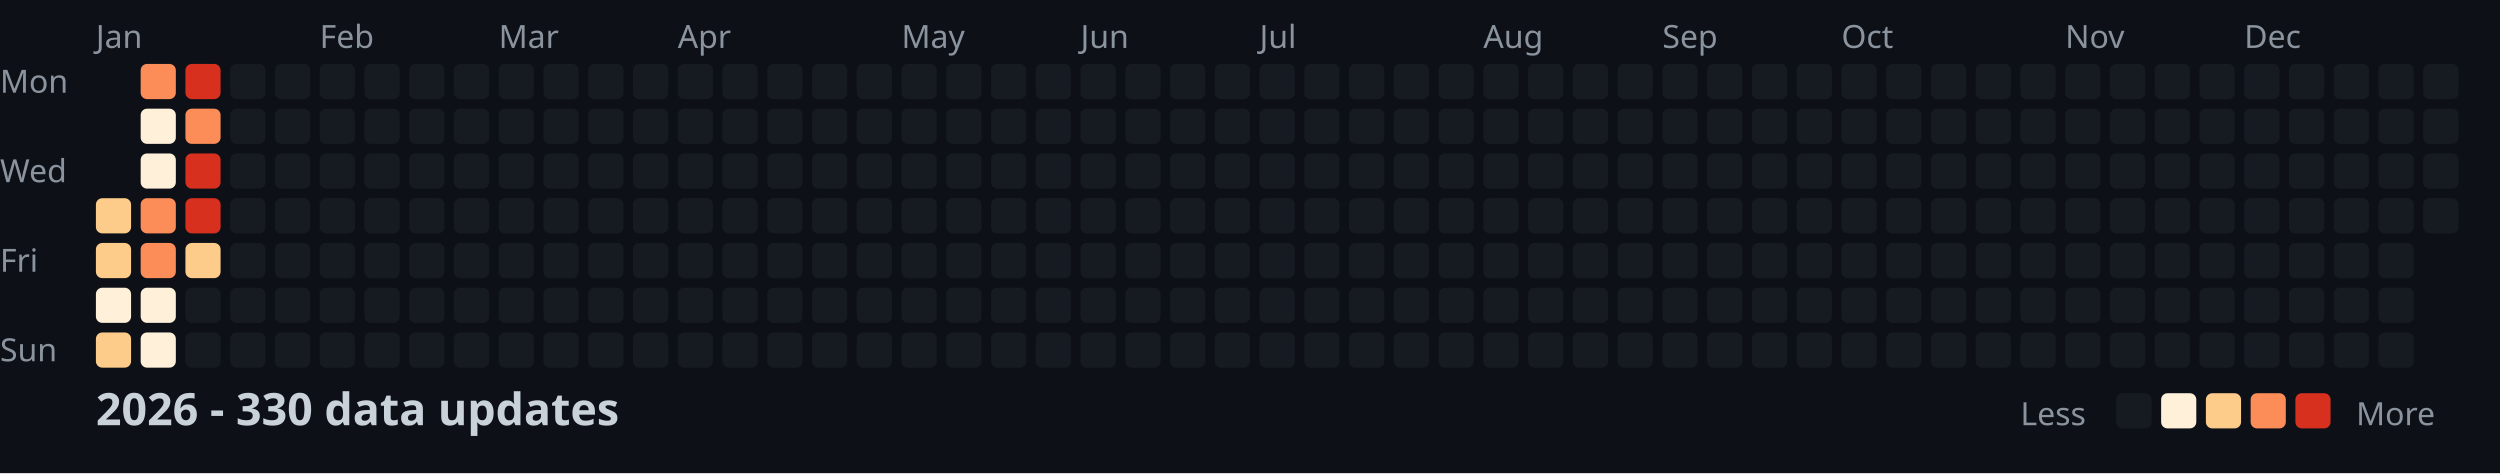
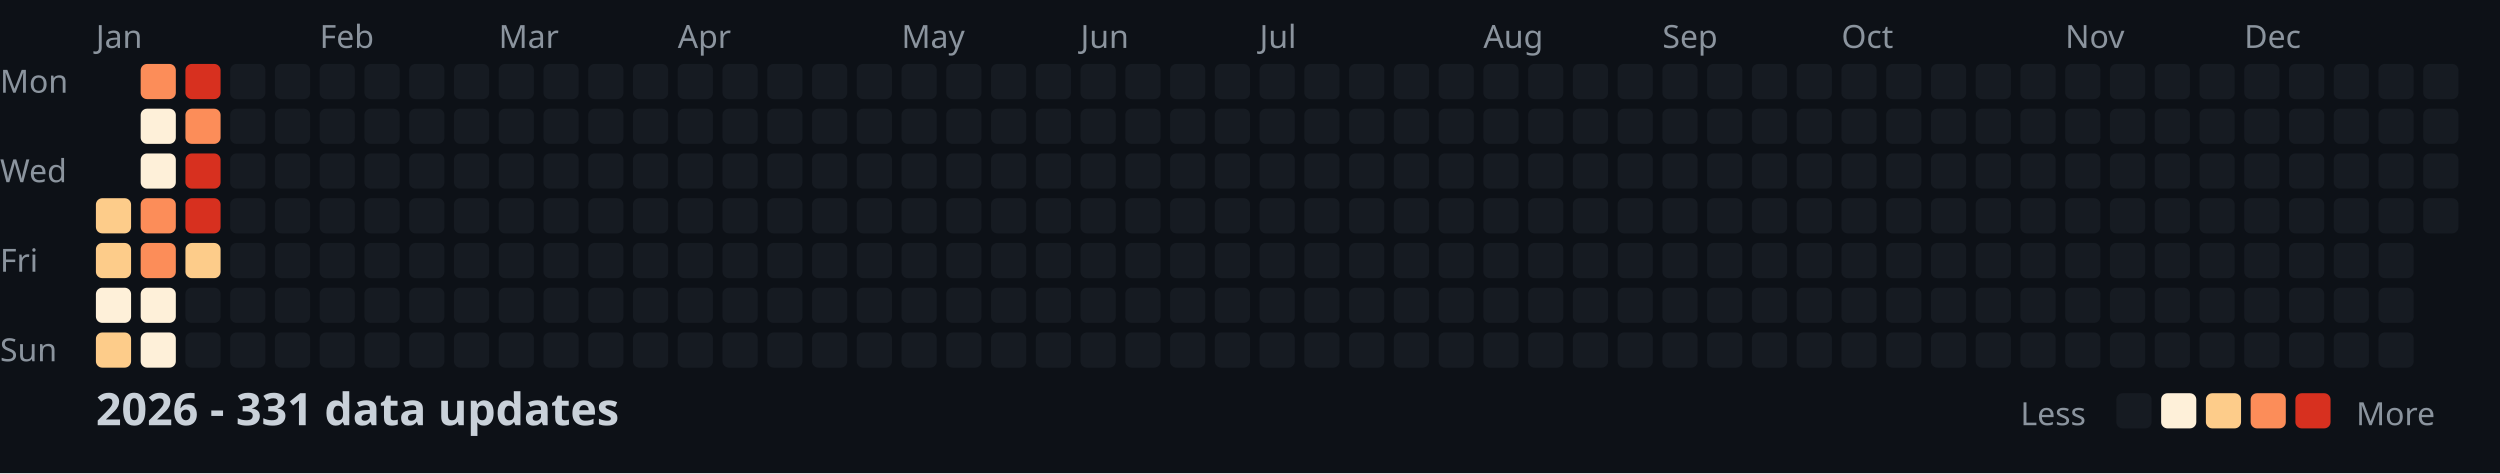
<svg xmlns="http://www.w3.org/2000/svg" width="782" height="148">
  <style>
    .month { font: 10px sans-serif; fill: #8b949e; }
    .day { font: 10px sans-serif; fill: #8b949e; }
    .title { font: bold 14px sans-serif; fill: #c9d1d9; }
    .legend { font: 10px sans-serif; fill: #8b949e; }
  </style>
  <rect width="100%" height="100%" fill="#0d1117" />
  <text x="0" y="29" class="day">Mon</text>
  <text x="0" y="57" class="day">Wed</text>
  <text x="0" y="85" class="day">Fri</text>
  <text x="0" y="113" class="day">Sun</text>
  <text x="30" y="15" class="month">Jan</text>
  <text x="100" y="15" class="month">Feb</text>
  <text x="156" y="15" class="month">Mar</text>
  <text x="212" y="15" class="month">Apr</text>
  <text x="282" y="15" class="month">May</text>
  <text x="338" y="15" class="month">Jun</text>
  <text x="394" y="15" class="month">Jul</text>
  <text x="464" y="15" class="month">Aug</text>
  <text x="520" y="15" class="month">Sep</text>
  <text x="576" y="15" class="month">Oct</text>
  <text x="646" y="15" class="month">Nov</text>
  <text x="702" y="15" class="month">Dec</text>
  <rect x="30" y="62" width="11" height="11" fill="#fdcc8a" rx="2" />
  <rect x="30" y="76" width="11" height="11" fill="#fdcc8a" rx="2" />
  <rect x="30" y="90" width="11" height="11" fill="#fef0d9" rx="2" />
  <rect x="30" y="104" width="11" height="11" fill="#fdcc8a" rx="2" />
  <rect x="44" y="20" width="11" height="11" fill="#fc8d59" rx="2" />
  <rect x="44" y="34" width="11" height="11" fill="#fef0d9" rx="2" />
  <rect x="44" y="48" width="11" height="11" fill="#fef0d9" rx="2" />
  <rect x="44" y="62" width="11" height="11" fill="#fc8d59" rx="2" />
  <rect x="44" y="76" width="11" height="11" fill="#fc8d59" rx="2" />
  <rect x="44" y="90" width="11" height="11" fill="#fef0d9" rx="2" />
  <rect x="44" y="104" width="11" height="11" fill="#fef0d9" rx="2" />
  <rect x="58" y="20" width="11" height="11" fill="#d7301f" rx="2" />
  <rect x="58" y="34" width="11" height="11" fill="#fc8d59" rx="2" />
  <rect x="58" y="48" width="11" height="11" fill="#d7301f" rx="2" />
  <rect x="58" y="62" width="11" height="11" fill="#d7301f" rx="2" />
  <rect x="58" y="76" width="11" height="11" fill="#fdcc8a" rx="2" />
  <rect x="58" y="90" width="11" height="11" fill="#161b22" rx="2" />
  <rect x="58" y="104" width="11" height="11" fill="#161b22" rx="2" />
  <rect x="72" y="20" width="11" height="11" fill="#161b22" rx="2" />
  <rect x="72" y="34" width="11" height="11" fill="#161b22" rx="2" />
  <rect x="72" y="48" width="11" height="11" fill="#161b22" rx="2" />
  <rect x="72" y="62" width="11" height="11" fill="#161b22" rx="2" />
  <rect x="72" y="76" width="11" height="11" fill="#161b22" rx="2" />
  <rect x="72" y="90" width="11" height="11" fill="#161b22" rx="2" />
  <rect x="72" y="104" width="11" height="11" fill="#161b22" rx="2" />
  <rect x="86" y="20" width="11" height="11" fill="#161b22" rx="2" />
  <rect x="86" y="34" width="11" height="11" fill="#161b22" rx="2" />
  <rect x="86" y="48" width="11" height="11" fill="#161b22" rx="2" />
  <rect x="86" y="62" width="11" height="11" fill="#161b22" rx="2" />
  <rect x="86" y="76" width="11" height="11" fill="#161b22" rx="2" />
  <rect x="86" y="90" width="11" height="11" fill="#161b22" rx="2" />
  <rect x="86" y="104" width="11" height="11" fill="#161b22" rx="2" />
  <rect x="100" y="20" width="11" height="11" fill="#161b22" rx="2" />
  <rect x="100" y="34" width="11" height="11" fill="#161b22" rx="2" />
  <rect x="100" y="48" width="11" height="11" fill="#161b22" rx="2" />
  <rect x="100" y="62" width="11" height="11" fill="#161b22" rx="2" />
  <rect x="100" y="76" width="11" height="11" fill="#161b22" rx="2" />
  <rect x="100" y="90" width="11" height="11" fill="#161b22" rx="2" />
  <rect x="100" y="104" width="11" height="11" fill="#161b22" rx="2" />
  <rect x="114" y="20" width="11" height="11" fill="#161b22" rx="2" />
  <rect x="114" y="34" width="11" height="11" fill="#161b22" rx="2" />
  <rect x="114" y="48" width="11" height="11" fill="#161b22" rx="2" />
  <rect x="114" y="62" width="11" height="11" fill="#161b22" rx="2" />
  <rect x="114" y="76" width="11" height="11" fill="#161b22" rx="2" />
  <rect x="114" y="90" width="11" height="11" fill="#161b22" rx="2" />
  <rect x="114" y="104" width="11" height="11" fill="#161b22" rx="2" />
  <rect x="128" y="20" width="11" height="11" fill="#161b22" rx="2" />
  <rect x="128" y="34" width="11" height="11" fill="#161b22" rx="2" />
  <rect x="128" y="48" width="11" height="11" fill="#161b22" rx="2" />
  <rect x="128" y="62" width="11" height="11" fill="#161b22" rx="2" />
  <rect x="128" y="76" width="11" height="11" fill="#161b22" rx="2" />
  <rect x="128" y="90" width="11" height="11" fill="#161b22" rx="2" />
  <rect x="128" y="104" width="11" height="11" fill="#161b22" rx="2" />
  <rect x="142" y="20" width="11" height="11" fill="#161b22" rx="2" />
  <rect x="142" y="34" width="11" height="11" fill="#161b22" rx="2" />
  <rect x="142" y="48" width="11" height="11" fill="#161b22" rx="2" />
  <rect x="142" y="62" width="11" height="11" fill="#161b22" rx="2" />
  <rect x="142" y="76" width="11" height="11" fill="#161b22" rx="2" />
  <rect x="142" y="90" width="11" height="11" fill="#161b22" rx="2" />
  <rect x="142" y="104" width="11" height="11" fill="#161b22" rx="2" />
  <rect x="156" y="20" width="11" height="11" fill="#161b22" rx="2" />
  <rect x="156" y="34" width="11" height="11" fill="#161b22" rx="2" />
  <rect x="156" y="48" width="11" height="11" fill="#161b22" rx="2" />
  <rect x="156" y="62" width="11" height="11" fill="#161b22" rx="2" />
  <rect x="156" y="76" width="11" height="11" fill="#161b22" rx="2" />
  <rect x="156" y="90" width="11" height="11" fill="#161b22" rx="2" />
  <rect x="156" y="104" width="11" height="11" fill="#161b22" rx="2" />
  <rect x="170" y="20" width="11" height="11" fill="#161b22" rx="2" />
  <rect x="170" y="34" width="11" height="11" fill="#161b22" rx="2" />
  <rect x="170" y="48" width="11" height="11" fill="#161b22" rx="2" />
  <rect x="170" y="62" width="11" height="11" fill="#161b22" rx="2" />
  <rect x="170" y="76" width="11" height="11" fill="#161b22" rx="2" />
  <rect x="170" y="90" width="11" height="11" fill="#161b22" rx="2" />
  <rect x="170" y="104" width="11" height="11" fill="#161b22" rx="2" />
  <rect x="184" y="20" width="11" height="11" fill="#161b22" rx="2" />
  <rect x="184" y="34" width="11" height="11" fill="#161b22" rx="2" />
  <rect x="184" y="48" width="11" height="11" fill="#161b22" rx="2" />
  <rect x="184" y="62" width="11" height="11" fill="#161b22" rx="2" />
  <rect x="184" y="76" width="11" height="11" fill="#161b22" rx="2" />
  <rect x="184" y="90" width="11" height="11" fill="#161b22" rx="2" />
  <rect x="184" y="104" width="11" height="11" fill="#161b22" rx="2" />
  <rect x="198" y="20" width="11" height="11" fill="#161b22" rx="2" />
  <rect x="198" y="34" width="11" height="11" fill="#161b22" rx="2" />
  <rect x="198" y="48" width="11" height="11" fill="#161b22" rx="2" />
  <rect x="198" y="62" width="11" height="11" fill="#161b22" rx="2" />
  <rect x="198" y="76" width="11" height="11" fill="#161b22" rx="2" />
  <rect x="198" y="90" width="11" height="11" fill="#161b22" rx="2" />
  <rect x="198" y="104" width="11" height="11" fill="#161b22" rx="2" />
  <rect x="212" y="20" width="11" height="11" fill="#161b22" rx="2" />
  <rect x="212" y="34" width="11" height="11" fill="#161b22" rx="2" />
  <rect x="212" y="48" width="11" height="11" fill="#161b22" rx="2" />
  <rect x="212" y="62" width="11" height="11" fill="#161b22" rx="2" />
  <rect x="212" y="76" width="11" height="11" fill="#161b22" rx="2" />
  <rect x="212" y="90" width="11" height="11" fill="#161b22" rx="2" />
  <rect x="212" y="104" width="11" height="11" fill="#161b22" rx="2" />
  <rect x="226" y="20" width="11" height="11" fill="#161b22" rx="2" />
  <rect x="226" y="34" width="11" height="11" fill="#161b22" rx="2" />
  <rect x="226" y="48" width="11" height="11" fill="#161b22" rx="2" />
  <rect x="226" y="62" width="11" height="11" fill="#161b22" rx="2" />
  <rect x="226" y="76" width="11" height="11" fill="#161b22" rx="2" />
  <rect x="226" y="90" width="11" height="11" fill="#161b22" rx="2" />
  <rect x="226" y="104" width="11" height="11" fill="#161b22" rx="2" />
  <rect x="240" y="20" width="11" height="11" fill="#161b22" rx="2" />
  <rect x="240" y="34" width="11" height="11" fill="#161b22" rx="2" />
  <rect x="240" y="48" width="11" height="11" fill="#161b22" rx="2" />
  <rect x="240" y="62" width="11" height="11" fill="#161b22" rx="2" />
  <rect x="240" y="76" width="11" height="11" fill="#161b22" rx="2" />
  <rect x="240" y="90" width="11" height="11" fill="#161b22" rx="2" />
  <rect x="240" y="104" width="11" height="11" fill="#161b22" rx="2" />
  <rect x="254" y="20" width="11" height="11" fill="#161b22" rx="2" />
  <rect x="254" y="34" width="11" height="11" fill="#161b22" rx="2" />
  <rect x="254" y="48" width="11" height="11" fill="#161b22" rx="2" />
  <rect x="254" y="62" width="11" height="11" fill="#161b22" rx="2" />
  <rect x="254" y="76" width="11" height="11" fill="#161b22" rx="2" />
  <rect x="254" y="90" width="11" height="11" fill="#161b22" rx="2" />
  <rect x="254" y="104" width="11" height="11" fill="#161b22" rx="2" />
  <rect x="268" y="20" width="11" height="11" fill="#161b22" rx="2" />
  <rect x="268" y="34" width="11" height="11" fill="#161b22" rx="2" />
  <rect x="268" y="48" width="11" height="11" fill="#161b22" rx="2" />
  <rect x="268" y="62" width="11" height="11" fill="#161b22" rx="2" />
  <rect x="268" y="76" width="11" height="11" fill="#161b22" rx="2" />
  <rect x="268" y="90" width="11" height="11" fill="#161b22" rx="2" />
  <rect x="268" y="104" width="11" height="11" fill="#161b22" rx="2" />
  <rect x="282" y="20" width="11" height="11" fill="#161b22" rx="2" />
  <rect x="282" y="34" width="11" height="11" fill="#161b22" rx="2" />
  <rect x="282" y="48" width="11" height="11" fill="#161b22" rx="2" />
  <rect x="282" y="62" width="11" height="11" fill="#161b22" rx="2" />
  <rect x="282" y="76" width="11" height="11" fill="#161b22" rx="2" />
  <rect x="282" y="90" width="11" height="11" fill="#161b22" rx="2" />
  <rect x="282" y="104" width="11" height="11" fill="#161b22" rx="2" />
  <rect x="296" y="20" width="11" height="11" fill="#161b22" rx="2" />
  <rect x="296" y="34" width="11" height="11" fill="#161b22" rx="2" />
  <rect x="296" y="48" width="11" height="11" fill="#161b22" rx="2" />
  <rect x="296" y="62" width="11" height="11" fill="#161b22" rx="2" />
  <rect x="296" y="76" width="11" height="11" fill="#161b22" rx="2" />
  <rect x="296" y="90" width="11" height="11" fill="#161b22" rx="2" />
  <rect x="296" y="104" width="11" height="11" fill="#161b22" rx="2" />
  <rect x="310" y="20" width="11" height="11" fill="#161b22" rx="2" />
  <rect x="310" y="34" width="11" height="11" fill="#161b22" rx="2" />
  <rect x="310" y="48" width="11" height="11" fill="#161b22" rx="2" />
  <rect x="310" y="62" width="11" height="11" fill="#161b22" rx="2" />
  <rect x="310" y="76" width="11" height="11" fill="#161b22" rx="2" />
  <rect x="310" y="90" width="11" height="11" fill="#161b22" rx="2" />
  <rect x="310" y="104" width="11" height="11" fill="#161b22" rx="2" />
  <rect x="324" y="20" width="11" height="11" fill="#161b22" rx="2" />
  <rect x="324" y="34" width="11" height="11" fill="#161b22" rx="2" />
  <rect x="324" y="48" width="11" height="11" fill="#161b22" rx="2" />
  <rect x="324" y="62" width="11" height="11" fill="#161b22" rx="2" />
  <rect x="324" y="76" width="11" height="11" fill="#161b22" rx="2" />
  <rect x="324" y="90" width="11" height="11" fill="#161b22" rx="2" />
  <rect x="324" y="104" width="11" height="11" fill="#161b22" rx="2" />
  <rect x="338" y="20" width="11" height="11" fill="#161b22" rx="2" />
  <rect x="338" y="34" width="11" height="11" fill="#161b22" rx="2" />
  <rect x="338" y="48" width="11" height="11" fill="#161b22" rx="2" />
  <rect x="338" y="62" width="11" height="11" fill="#161b22" rx="2" />
  <rect x="338" y="76" width="11" height="11" fill="#161b22" rx="2" />
  <rect x="338" y="90" width="11" height="11" fill="#161b22" rx="2" />
  <rect x="338" y="104" width="11" height="11" fill="#161b22" rx="2" />
  <rect x="352" y="20" width="11" height="11" fill="#161b22" rx="2" />
  <rect x="352" y="34" width="11" height="11" fill="#161b22" rx="2" />
  <rect x="352" y="48" width="11" height="11" fill="#161b22" rx="2" />
  <rect x="352" y="62" width="11" height="11" fill="#161b22" rx="2" />
  <rect x="352" y="76" width="11" height="11" fill="#161b22" rx="2" />
  <rect x="352" y="90" width="11" height="11" fill="#161b22" rx="2" />
  <rect x="352" y="104" width="11" height="11" fill="#161b22" rx="2" />
  <rect x="366" y="20" width="11" height="11" fill="#161b22" rx="2" />
  <rect x="366" y="34" width="11" height="11" fill="#161b22" rx="2" />
  <rect x="366" y="48" width="11" height="11" fill="#161b22" rx="2" />
  <rect x="366" y="62" width="11" height="11" fill="#161b22" rx="2" />
  <rect x="366" y="76" width="11" height="11" fill="#161b22" rx="2" />
  <rect x="366" y="90" width="11" height="11" fill="#161b22" rx="2" />
  <rect x="366" y="104" width="11" height="11" fill="#161b22" rx="2" />
  <rect x="380" y="20" width="11" height="11" fill="#161b22" rx="2" />
  <rect x="380" y="34" width="11" height="11" fill="#161b22" rx="2" />
  <rect x="380" y="48" width="11" height="11" fill="#161b22" rx="2" />
  <rect x="380" y="62" width="11" height="11" fill="#161b22" rx="2" />
  <rect x="380" y="76" width="11" height="11" fill="#161b22" rx="2" />
  <rect x="380" y="90" width="11" height="11" fill="#161b22" rx="2" />
  <rect x="380" y="104" width="11" height="11" fill="#161b22" rx="2" />
  <rect x="394" y="20" width="11" height="11" fill="#161b22" rx="2" />
  <rect x="394" y="34" width="11" height="11" fill="#161b22" rx="2" />
  <rect x="394" y="48" width="11" height="11" fill="#161b22" rx="2" />
  <rect x="394" y="62" width="11" height="11" fill="#161b22" rx="2" />
  <rect x="394" y="76" width="11" height="11" fill="#161b22" rx="2" />
  <rect x="394" y="90" width="11" height="11" fill="#161b22" rx="2" />
  <rect x="394" y="104" width="11" height="11" fill="#161b22" rx="2" />
  <rect x="408" y="20" width="11" height="11" fill="#161b22" rx="2" />
  <rect x="408" y="34" width="11" height="11" fill="#161b22" rx="2" />
  <rect x="408" y="48" width="11" height="11" fill="#161b22" rx="2" />
  <rect x="408" y="62" width="11" height="11" fill="#161b22" rx="2" />
  <rect x="408" y="76" width="11" height="11" fill="#161b22" rx="2" />
  <rect x="408" y="90" width="11" height="11" fill="#161b22" rx="2" />
  <rect x="408" y="104" width="11" height="11" fill="#161b22" rx="2" />
  <rect x="422" y="20" width="11" height="11" fill="#161b22" rx="2" />
  <rect x="422" y="34" width="11" height="11" fill="#161b22" rx="2" />
  <rect x="422" y="48" width="11" height="11" fill="#161b22" rx="2" />
  <rect x="422" y="62" width="11" height="11" fill="#161b22" rx="2" />
  <rect x="422" y="76" width="11" height="11" fill="#161b22" rx="2" />
  <rect x="422" y="90" width="11" height="11" fill="#161b22" rx="2" />
  <rect x="422" y="104" width="11" height="11" fill="#161b22" rx="2" />
  <rect x="436" y="20" width="11" height="11" fill="#161b22" rx="2" />
  <rect x="436" y="34" width="11" height="11" fill="#161b22" rx="2" />
  <rect x="436" y="48" width="11" height="11" fill="#161b22" rx="2" />
  <rect x="436" y="62" width="11" height="11" fill="#161b22" rx="2" />
  <rect x="436" y="76" width="11" height="11" fill="#161b22" rx="2" />
  <rect x="436" y="90" width="11" height="11" fill="#161b22" rx="2" />
  <rect x="436" y="104" width="11" height="11" fill="#161b22" rx="2" />
  <rect x="450" y="20" width="11" height="11" fill="#161b22" rx="2" />
  <rect x="450" y="34" width="11" height="11" fill="#161b22" rx="2" />
  <rect x="450" y="48" width="11" height="11" fill="#161b22" rx="2" />
  <rect x="450" y="62" width="11" height="11" fill="#161b22" rx="2" />
  <rect x="450" y="76" width="11" height="11" fill="#161b22" rx="2" />
  <rect x="450" y="90" width="11" height="11" fill="#161b22" rx="2" />
  <rect x="450" y="104" width="11" height="11" fill="#161b22" rx="2" />
  <rect x="464" y="20" width="11" height="11" fill="#161b22" rx="2" />
  <rect x="464" y="34" width="11" height="11" fill="#161b22" rx="2" />
  <rect x="464" y="48" width="11" height="11" fill="#161b22" rx="2" />
  <rect x="464" y="62" width="11" height="11" fill="#161b22" rx="2" />
  <rect x="464" y="76" width="11" height="11" fill="#161b22" rx="2" />
  <rect x="464" y="90" width="11" height="11" fill="#161b22" rx="2" />
  <rect x="464" y="104" width="11" height="11" fill="#161b22" rx="2" />
  <rect x="478" y="20" width="11" height="11" fill="#161b22" rx="2" />
  <rect x="478" y="34" width="11" height="11" fill="#161b22" rx="2" />
  <rect x="478" y="48" width="11" height="11" fill="#161b22" rx="2" />
  <rect x="478" y="62" width="11" height="11" fill="#161b22" rx="2" />
  <rect x="478" y="76" width="11" height="11" fill="#161b22" rx="2" />
  <rect x="478" y="90" width="11" height="11" fill="#161b22" rx="2" />
  <rect x="478" y="104" width="11" height="11" fill="#161b22" rx="2" />
  <rect x="492" y="20" width="11" height="11" fill="#161b22" rx="2" />
  <rect x="492" y="34" width="11" height="11" fill="#161b22" rx="2" />
  <rect x="492" y="48" width="11" height="11" fill="#161b22" rx="2" />
  <rect x="492" y="62" width="11" height="11" fill="#161b22" rx="2" />
  <rect x="492" y="76" width="11" height="11" fill="#161b22" rx="2" />
  <rect x="492" y="90" width="11" height="11" fill="#161b22" rx="2" />
  <rect x="492" y="104" width="11" height="11" fill="#161b22" rx="2" />
  <rect x="506" y="20" width="11" height="11" fill="#161b22" rx="2" />
  <rect x="506" y="34" width="11" height="11" fill="#161b22" rx="2" />
  <rect x="506" y="48" width="11" height="11" fill="#161b22" rx="2" />
  <rect x="506" y="62" width="11" height="11" fill="#161b22" rx="2" />
  <rect x="506" y="76" width="11" height="11" fill="#161b22" rx="2" />
  <rect x="506" y="90" width="11" height="11" fill="#161b22" rx="2" />
  <rect x="506" y="104" width="11" height="11" fill="#161b22" rx="2" />
  <rect x="520" y="20" width="11" height="11" fill="#161b22" rx="2" />
  <rect x="520" y="34" width="11" height="11" fill="#161b22" rx="2" />
  <rect x="520" y="48" width="11" height="11" fill="#161b22" rx="2" />
  <rect x="520" y="62" width="11" height="11" fill="#161b22" rx="2" />
  <rect x="520" y="76" width="11" height="11" fill="#161b22" rx="2" />
  <rect x="520" y="90" width="11" height="11" fill="#161b22" rx="2" />
  <rect x="520" y="104" width="11" height="11" fill="#161b22" rx="2" />
  <rect x="534" y="20" width="11" height="11" fill="#161b22" rx="2" />
  <rect x="534" y="34" width="11" height="11" fill="#161b22" rx="2" />
  <rect x="534" y="48" width="11" height="11" fill="#161b22" rx="2" />
  <rect x="534" y="62" width="11" height="11" fill="#161b22" rx="2" />
  <rect x="534" y="76" width="11" height="11" fill="#161b22" rx="2" />
  <rect x="534" y="90" width="11" height="11" fill="#161b22" rx="2" />
  <rect x="534" y="104" width="11" height="11" fill="#161b22" rx="2" />
  <rect x="548" y="20" width="11" height="11" fill="#161b22" rx="2" />
  <rect x="548" y="34" width="11" height="11" fill="#161b22" rx="2" />
  <rect x="548" y="48" width="11" height="11" fill="#161b22" rx="2" />
  <rect x="548" y="62" width="11" height="11" fill="#161b22" rx="2" />
  <rect x="548" y="76" width="11" height="11" fill="#161b22" rx="2" />
  <rect x="548" y="90" width="11" height="11" fill="#161b22" rx="2" />
  <rect x="548" y="104" width="11" height="11" fill="#161b22" rx="2" />
  <rect x="562" y="20" width="11" height="11" fill="#161b22" rx="2" />
  <rect x="562" y="34" width="11" height="11" fill="#161b22" rx="2" />
  <rect x="562" y="48" width="11" height="11" fill="#161b22" rx="2" />
  <rect x="562" y="62" width="11" height="11" fill="#161b22" rx="2" />
  <rect x="562" y="76" width="11" height="11" fill="#161b22" rx="2" />
  <rect x="562" y="90" width="11" height="11" fill="#161b22" rx="2" />
  <rect x="562" y="104" width="11" height="11" fill="#161b22" rx="2" />
  <rect x="576" y="20" width="11" height="11" fill="#161b22" rx="2" />
  <rect x="576" y="34" width="11" height="11" fill="#161b22" rx="2" />
  <rect x="576" y="48" width="11" height="11" fill="#161b22" rx="2" />
  <rect x="576" y="62" width="11" height="11" fill="#161b22" rx="2" />
  <rect x="576" y="76" width="11" height="11" fill="#161b22" rx="2" />
  <rect x="576" y="90" width="11" height="11" fill="#161b22" rx="2" />
  <rect x="576" y="104" width="11" height="11" fill="#161b22" rx="2" />
  <rect x="590" y="20" width="11" height="11" fill="#161b22" rx="2" />
  <rect x="590" y="34" width="11" height="11" fill="#161b22" rx="2" />
  <rect x="590" y="48" width="11" height="11" fill="#161b22" rx="2" />
  <rect x="590" y="62" width="11" height="11" fill="#161b22" rx="2" />
  <rect x="590" y="76" width="11" height="11" fill="#161b22" rx="2" />
  <rect x="590" y="90" width="11" height="11" fill="#161b22" rx="2" />
  <rect x="590" y="104" width="11" height="11" fill="#161b22" rx="2" />
  <rect x="604" y="20" width="11" height="11" fill="#161b22" rx="2" />
  <rect x="604" y="34" width="11" height="11" fill="#161b22" rx="2" />
  <rect x="604" y="48" width="11" height="11" fill="#161b22" rx="2" />
  <rect x="604" y="62" width="11" height="11" fill="#161b22" rx="2" />
  <rect x="604" y="76" width="11" height="11" fill="#161b22" rx="2" />
  <rect x="604" y="90" width="11" height="11" fill="#161b22" rx="2" />
  <rect x="604" y="104" width="11" height="11" fill="#161b22" rx="2" />
  <rect x="618" y="20" width="11" height="11" fill="#161b22" rx="2" />
  <rect x="618" y="34" width="11" height="11" fill="#161b22" rx="2" />
  <rect x="618" y="48" width="11" height="11" fill="#161b22" rx="2" />
  <rect x="618" y="62" width="11" height="11" fill="#161b22" rx="2" />
  <rect x="618" y="76" width="11" height="11" fill="#161b22" rx="2" />
  <rect x="618" y="90" width="11" height="11" fill="#161b22" rx="2" />
  <rect x="618" y="104" width="11" height="11" fill="#161b22" rx="2" />
  <rect x="632" y="20" width="11" height="11" fill="#161b22" rx="2" />
  <rect x="632" y="34" width="11" height="11" fill="#161b22" rx="2" />
  <rect x="632" y="48" width="11" height="11" fill="#161b22" rx="2" />
  <rect x="632" y="62" width="11" height="11" fill="#161b22" rx="2" />
  <rect x="632" y="76" width="11" height="11" fill="#161b22" rx="2" />
  <rect x="632" y="90" width="11" height="11" fill="#161b22" rx="2" />
  <rect x="632" y="104" width="11" height="11" fill="#161b22" rx="2" />
  <rect x="646" y="20" width="11" height="11" fill="#161b22" rx="2" />
  <rect x="646" y="34" width="11" height="11" fill="#161b22" rx="2" />
  <rect x="646" y="48" width="11" height="11" fill="#161b22" rx="2" />
  <rect x="646" y="62" width="11" height="11" fill="#161b22" rx="2" />
  <rect x="646" y="76" width="11" height="11" fill="#161b22" rx="2" />
  <rect x="646" y="90" width="11" height="11" fill="#161b22" rx="2" />
  <rect x="646" y="104" width="11" height="11" fill="#161b22" rx="2" />
  <rect x="660" y="20" width="11" height="11" fill="#161b22" rx="2" />
  <rect x="660" y="34" width="11" height="11" fill="#161b22" rx="2" />
  <rect x="660" y="48" width="11" height="11" fill="#161b22" rx="2" />
  <rect x="660" y="62" width="11" height="11" fill="#161b22" rx="2" />
  <rect x="660" y="76" width="11" height="11" fill="#161b22" rx="2" />
  <rect x="660" y="90" width="11" height="11" fill="#161b22" rx="2" />
  <rect x="660" y="104" width="11" height="11" fill="#161b22" rx="2" />
  <rect x="674" y="20" width="11" height="11" fill="#161b22" rx="2" />
  <rect x="674" y="34" width="11" height="11" fill="#161b22" rx="2" />
  <rect x="674" y="48" width="11" height="11" fill="#161b22" rx="2" />
  <rect x="674" y="62" width="11" height="11" fill="#161b22" rx="2" />
  <rect x="674" y="76" width="11" height="11" fill="#161b22" rx="2" />
  <rect x="674" y="90" width="11" height="11" fill="#161b22" rx="2" />
  <rect x="674" y="104" width="11" height="11" fill="#161b22" rx="2" />
  <rect x="688" y="20" width="11" height="11" fill="#161b22" rx="2" />
  <rect x="688" y="34" width="11" height="11" fill="#161b22" rx="2" />
  <rect x="688" y="48" width="11" height="11" fill="#161b22" rx="2" />
  <rect x="688" y="62" width="11" height="11" fill="#161b22" rx="2" />
  <rect x="688" y="76" width="11" height="11" fill="#161b22" rx="2" />
  <rect x="688" y="90" width="11" height="11" fill="#161b22" rx="2" />
  <rect x="688" y="104" width="11" height="11" fill="#161b22" rx="2" />
  <rect x="702" y="20" width="11" height="11" fill="#161b22" rx="2" />
  <rect x="702" y="34" width="11" height="11" fill="#161b22" rx="2" />
  <rect x="702" y="48" width="11" height="11" fill="#161b22" rx="2" />
  <rect x="702" y="62" width="11" height="11" fill="#161b22" rx="2" />
  <rect x="702" y="76" width="11" height="11" fill="#161b22" rx="2" />
  <rect x="702" y="90" width="11" height="11" fill="#161b22" rx="2" />
  <rect x="702" y="104" width="11" height="11" fill="#161b22" rx="2" />
  <rect x="716" y="20" width="11" height="11" fill="#161b22" rx="2" />
  <rect x="716" y="34" width="11" height="11" fill="#161b22" rx="2" />
  <rect x="716" y="48" width="11" height="11" fill="#161b22" rx="2" />
  <rect x="716" y="62" width="11" height="11" fill="#161b22" rx="2" />
  <rect x="716" y="76" width="11" height="11" fill="#161b22" rx="2" />
  <rect x="716" y="90" width="11" height="11" fill="#161b22" rx="2" />
  <rect x="716" y="104" width="11" height="11" fill="#161b22" rx="2" />
  <rect x="730" y="20" width="11" height="11" fill="#161b22" rx="2" />
  <rect x="730" y="34" width="11" height="11" fill="#161b22" rx="2" />
  <rect x="730" y="48" width="11" height="11" fill="#161b22" rx="2" />
  <rect x="730" y="62" width="11" height="11" fill="#161b22" rx="2" />
  <rect x="730" y="76" width="11" height="11" fill="#161b22" rx="2" />
  <rect x="730" y="90" width="11" height="11" fill="#161b22" rx="2" />
  <rect x="730" y="104" width="11" height="11" fill="#161b22" rx="2" />
  <rect x="744" y="20" width="11" height="11" fill="#161b22" rx="2" />
  <rect x="744" y="34" width="11" height="11" fill="#161b22" rx="2" />
  <rect x="744" y="48" width="11" height="11" fill="#161b22" rx="2" />
  <rect x="744" y="62" width="11" height="11" fill="#161b22" rx="2" />
  <rect x="744" y="76" width="11" height="11" fill="#161b22" rx="2" />
  <rect x="744" y="90" width="11" height="11" fill="#161b22" rx="2" />
  <rect x="744" y="104" width="11" height="11" fill="#161b22" rx="2" />
  <rect x="758" y="20" width="11" height="11" fill="#161b22" rx="2" />
  <rect x="758" y="34" width="11" height="11" fill="#161b22" rx="2" />
  <rect x="758" y="48" width="11" height="11" fill="#161b22" rx="2" />
  <rect x="758" y="62" width="11" height="11" fill="#161b22" rx="2" />
-   <text x="30" y="133" class="title">2026 - 330 data updates</text>
+   <text x="30" y="133" class="title">2026 - 331 data updates</text>
  <text x="632" y="133" class="legend">Less</text>
  <rect x="662" y="123" width="11" height="11" fill="#161b22" rx="2" />
  <rect x="676" y="123" width="11" height="11" fill="#fef0d9" rx="2" />
  <rect x="690" y="123" width="11" height="11" fill="#fdcc8a" rx="2" />
  <rect x="704" y="123" width="11" height="11" fill="#fc8d59" rx="2" />
  <rect x="718" y="123" width="11" height="11" fill="#d7301f" rx="2" />
  <text x="737" y="133" class="legend">More</text>
</svg>
